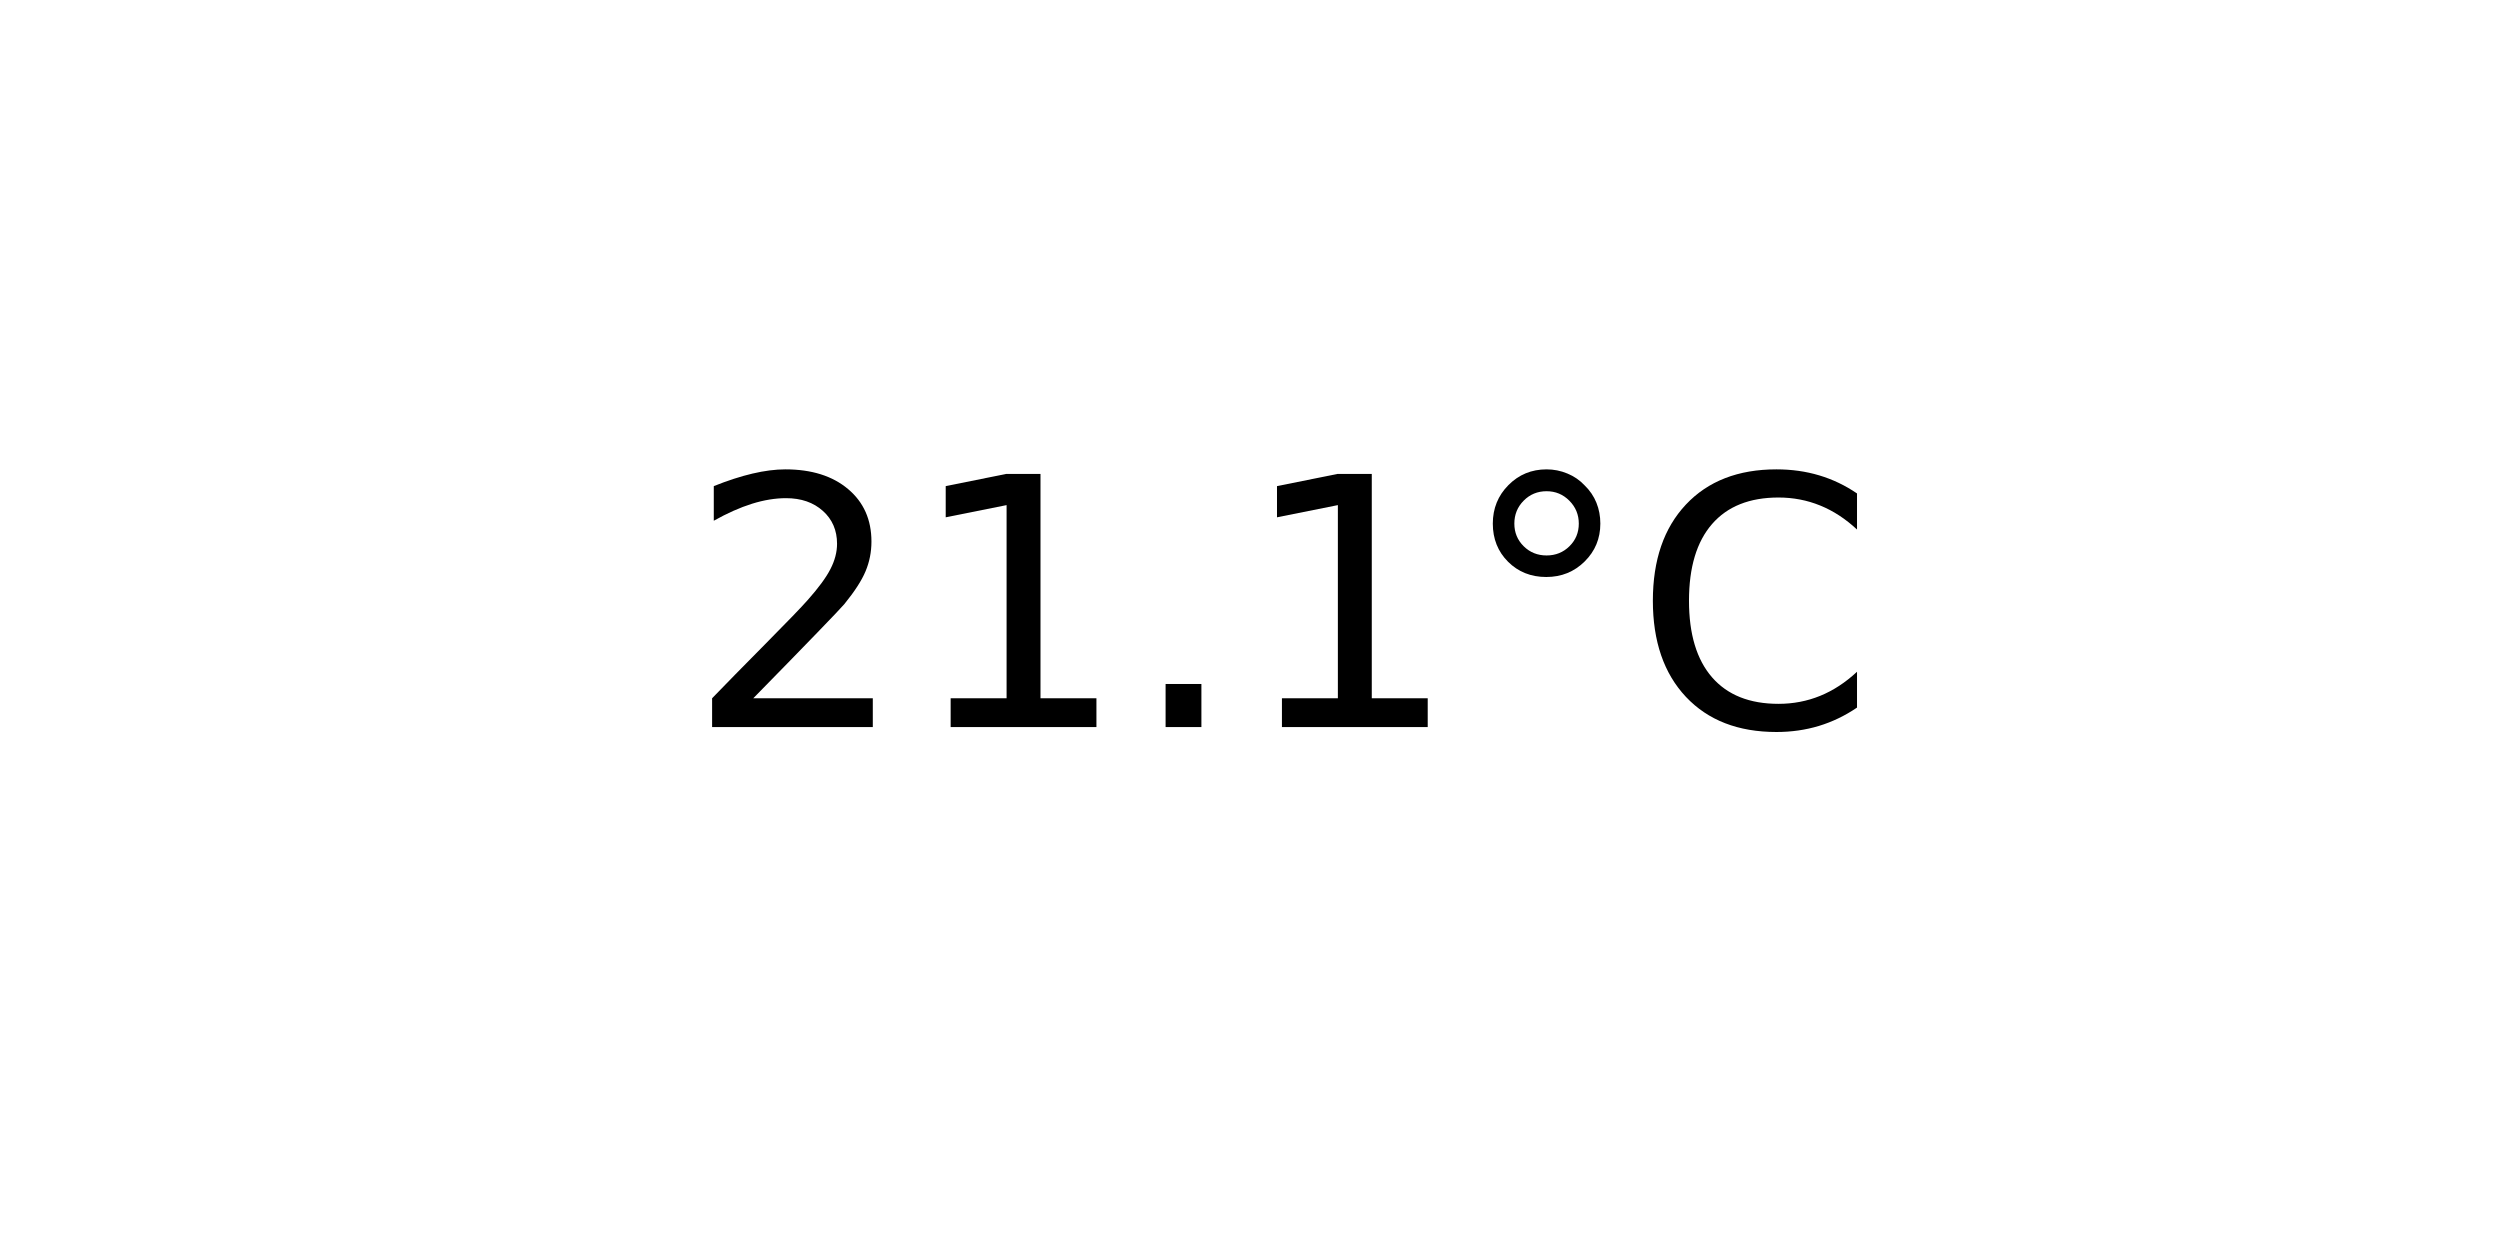
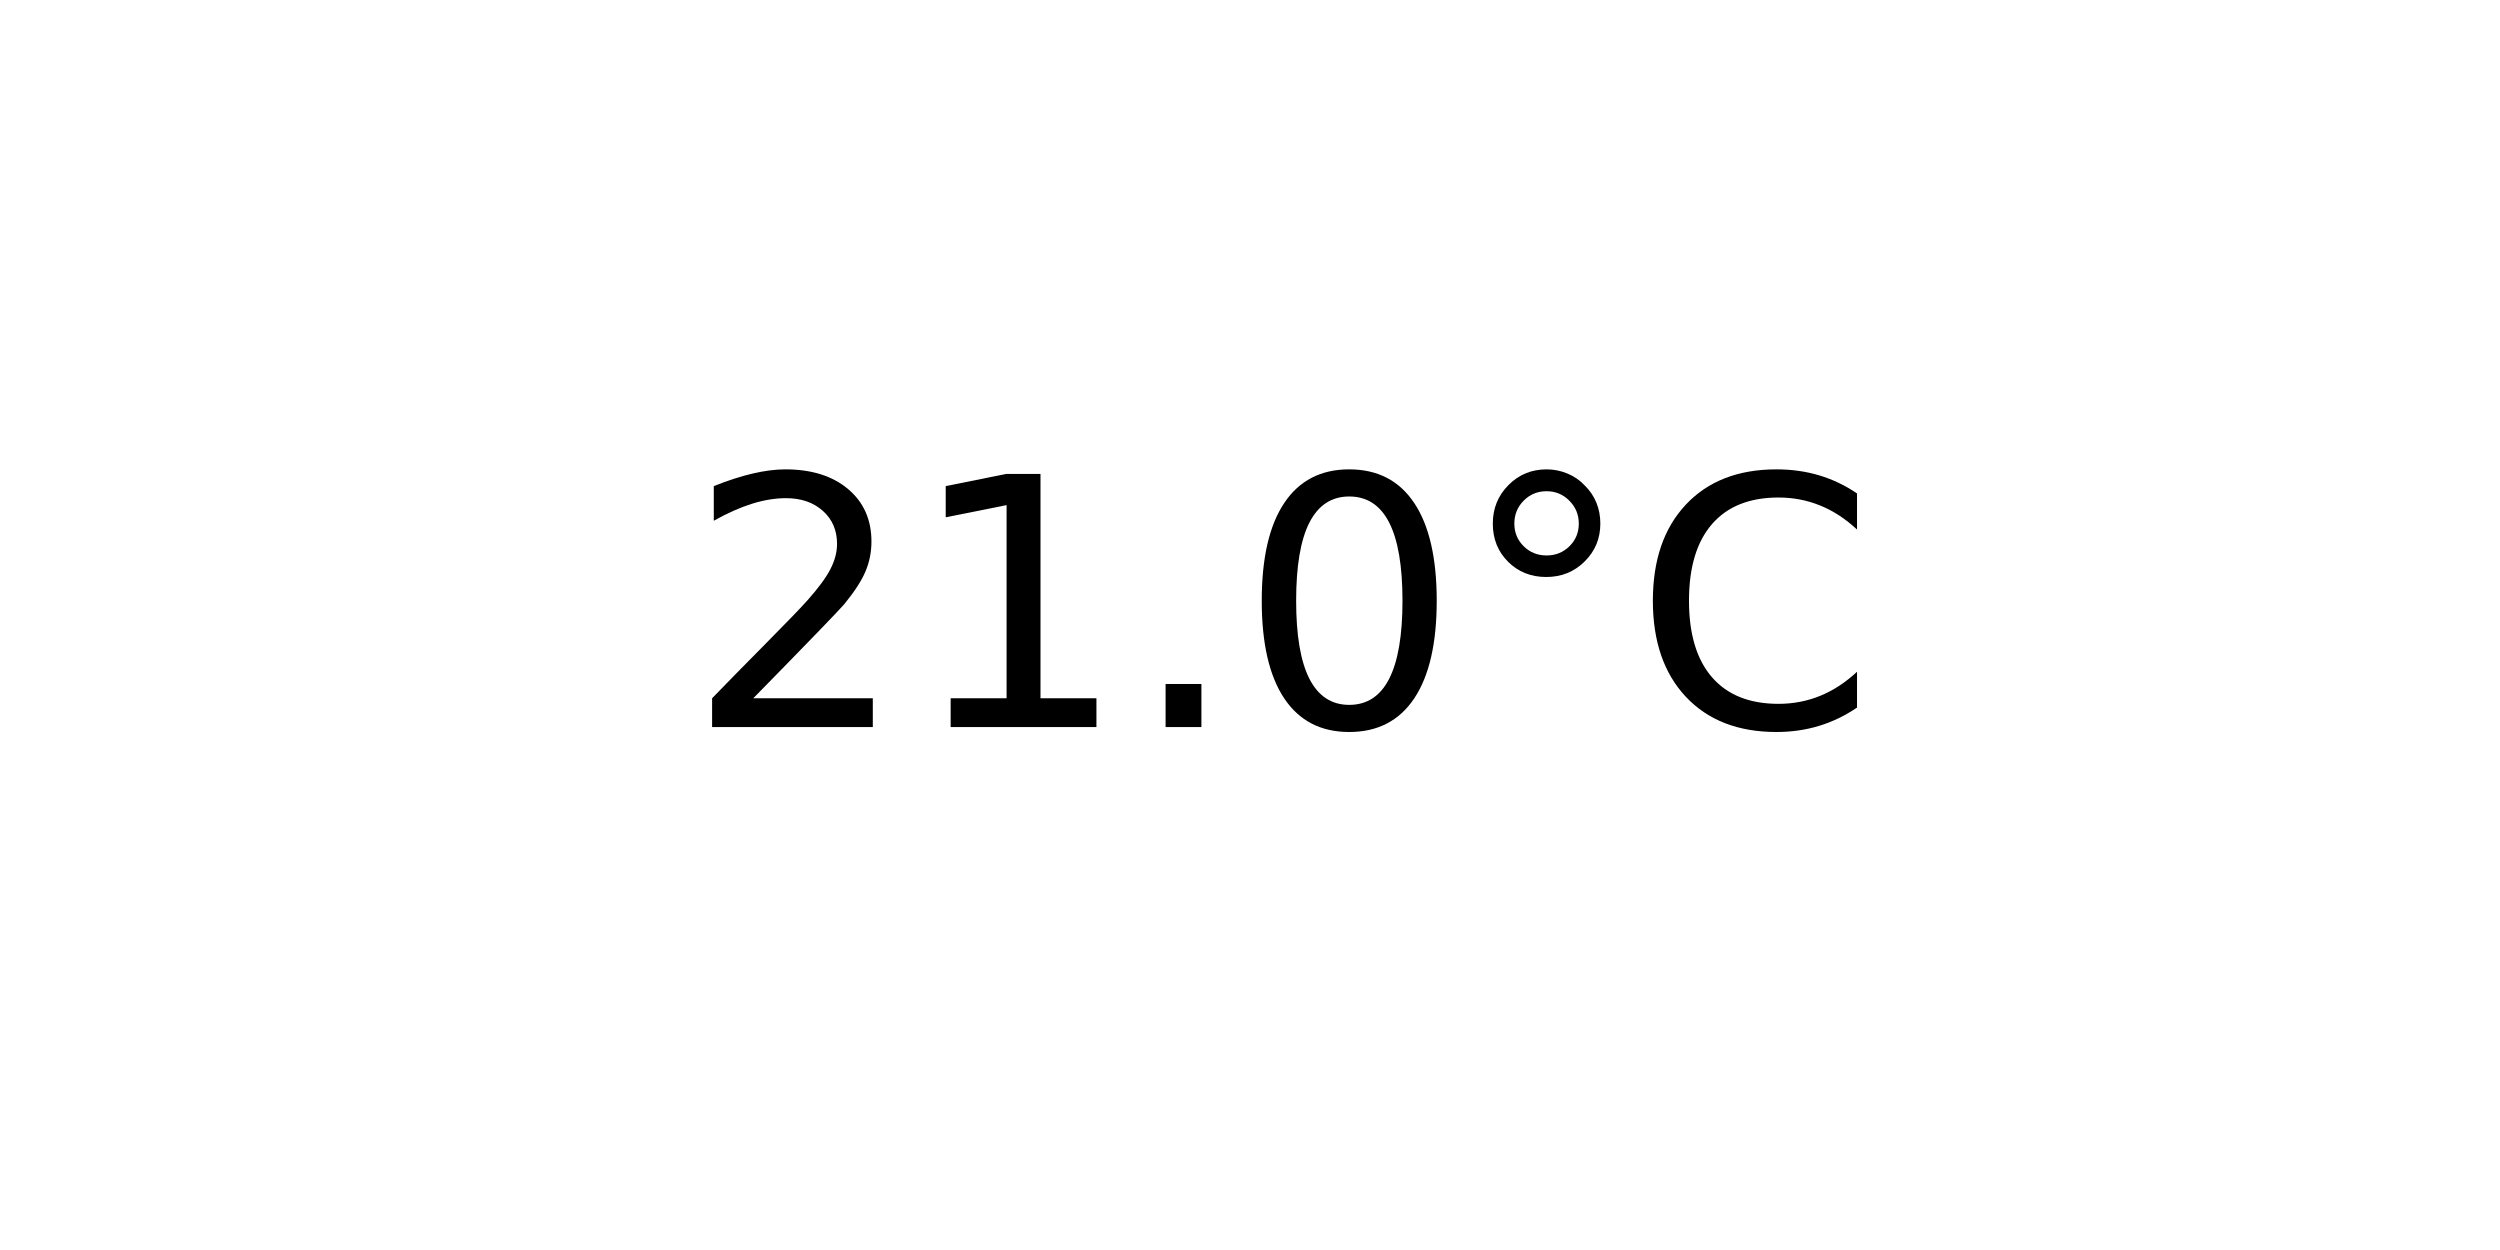
<svg xmlns="http://www.w3.org/2000/svg" xmlns:xlink="http://www.w3.org/1999/xlink" width="72pt" height="36pt" viewBox="0 0 72 36" version="1.1">
  <defs>
    <style type="text/css">*{stroke-linejoin: round; stroke-linecap: butt}</style>
  </defs>
  <g id="figure_1">
    <g id="axes_1">
      <g id="text_1">
        <g transform="translate(19.77578 20.93937) scale(0.1 -0.1)">
          <defs>
            <path id="DejaVuSans-32" d="M 1228 531  L 3431 531  L 3431 0  L 469 0  L 469 531  Q 828 903 1448 1529  Q 2069 2156 2228 2338  Q 2531 2678 2651 2914  Q 2772 3150 2772 3378  Q 2772 3750 2511 3984  Q 2250 4219 1831 4219  Q 1534 4219 1204 4116  Q 875 4013 500 3803  L 500 4441  Q 881 4594 1212 4672  Q 1544 4750 1819 4750  Q 2544 4750 2975 4387  Q 3406 4025 3406 3419  Q 3406 3131 3298 2873  Q 3191 2616 2906 2266  Q 2828 2175 2409 1742  Q 1991 1309 1228 531  z " transform="scale(0.015625)" />
            <path id="DejaVuSans-31" d="M 794 531  L 1825 531  L 1825 4091  L 703 3866  L 703 4441  L 1819 4666  L 2450 4666  L 2450 531  L 3481 531  L 3481 0  L 794 0  L 794 531  z " transform="scale(0.015625)" />
            <path id="DejaVuSans-2e" d="M 684 794  L 1344 794  L 1344 0  L 684 0  L 684 794  z " transform="scale(0.015625)" />
+             <path id="DejaVuSans-30" d="M 2034 4250  Q 1547 4250 1301 3770  Q 1056 3291 1056 2328  Q 1056 1369 1301 889  Q 1547 409 2034 409  Q 2525 409 2770 889  Q 3016 1369 3016 2328  Q 3016 3291 2770 3770  Q 2525 4250 2034 4250  z M 2034 4750  Q 2819 4750 3233 4129  Q 3647 3509 3647 2328  Q 3647 1150 3233 529  Q 2819 -91 2034 -91  Q 1250 -91 836 529  Q 422 1150 422 2328  Q 422 3509 836 4129  Q 1250 4750 2034 4750  z " transform="scale(0.015625)" />
            <path id="DejaVuSans-b0" d="M 1600 4347  Q 1350 4347 1178 4173  Q 1006 4000 1006 3750  Q 1006 3503 1178 3333  Q 1350 3163 1600 3163  Q 1850 3163 2022 3333  Q 2194 3503 2194 3750  Q 2194 3997 2020 4172  Q 1847 4347 1600 4347  z M 1600 4750  Q 1800 4750 1984 4673  Q 2169 4597 2303 4453  Q 2447 4313 2519 4134  Q 2591 3956 2591 3750  Q 2591 3338 2302 3052  Q 2013 2766 1594 2766  Q 1172 2766 890 3047  Q 609 3328 609 3750  Q 609 4169 896 4459  Q 1184 4750 1600 4750  z " transform="scale(0.015625)" />
            <path id="DejaVuSans-43" d="M 4122 4306  L 4122 3641  Q 3803 3938 3442 4084  Q 3081 4231 2675 4231  Q 1875 4231 1450 3742  Q 1025 3253 1025 2328  Q 1025 1406 1450 917  Q 1875 428 2675 428  Q 3081 428 3442 575  Q 3803 722 4122 1019  L 4122 359  Q 3791 134 3420 21  Q 3050 -91 2638 -91  Q 1578 -91 968 557  Q 359 1206 359 2328  Q 359 3453 968 4101  Q 1578 4750 2638 4750  Q 3056 4750 3426 4639  Q 3797 4528 4122 4306  z " transform="scale(0.015625)" />
          </defs>
          <use xlink:href="#DejaVuSans-32" />
          <use xlink:href="#DejaVuSans-31" x="63.623" />
          <use xlink:href="#DejaVuSans-2e" x="127.246" />
-           <use xlink:href="#DejaVuSans-31" x="159.033" />
+           <use xlink:href="#DejaVuSans-30" x="159.033" />
          <use xlink:href="#DejaVuSans-b0" x="222.656" />
          <use xlink:href="#DejaVuSans-43" x="272.656" />
        </g>
      </g>
    </g>
  </g>
</svg>
